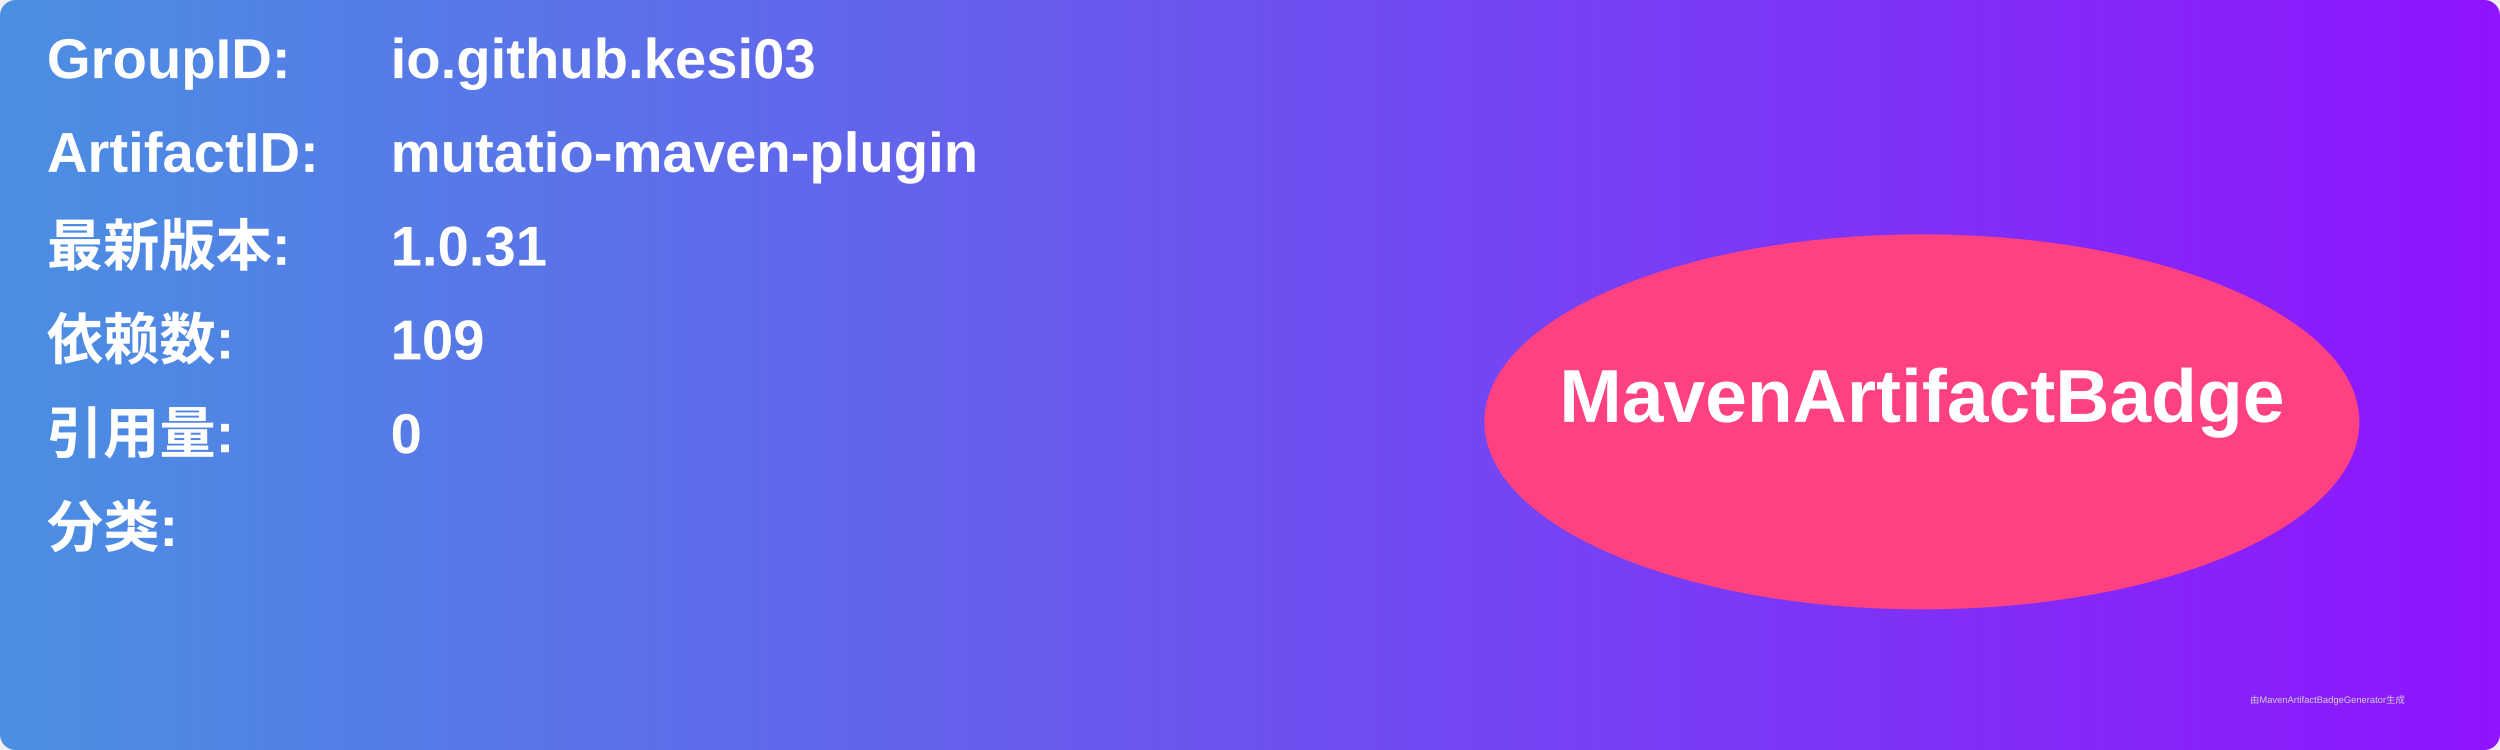
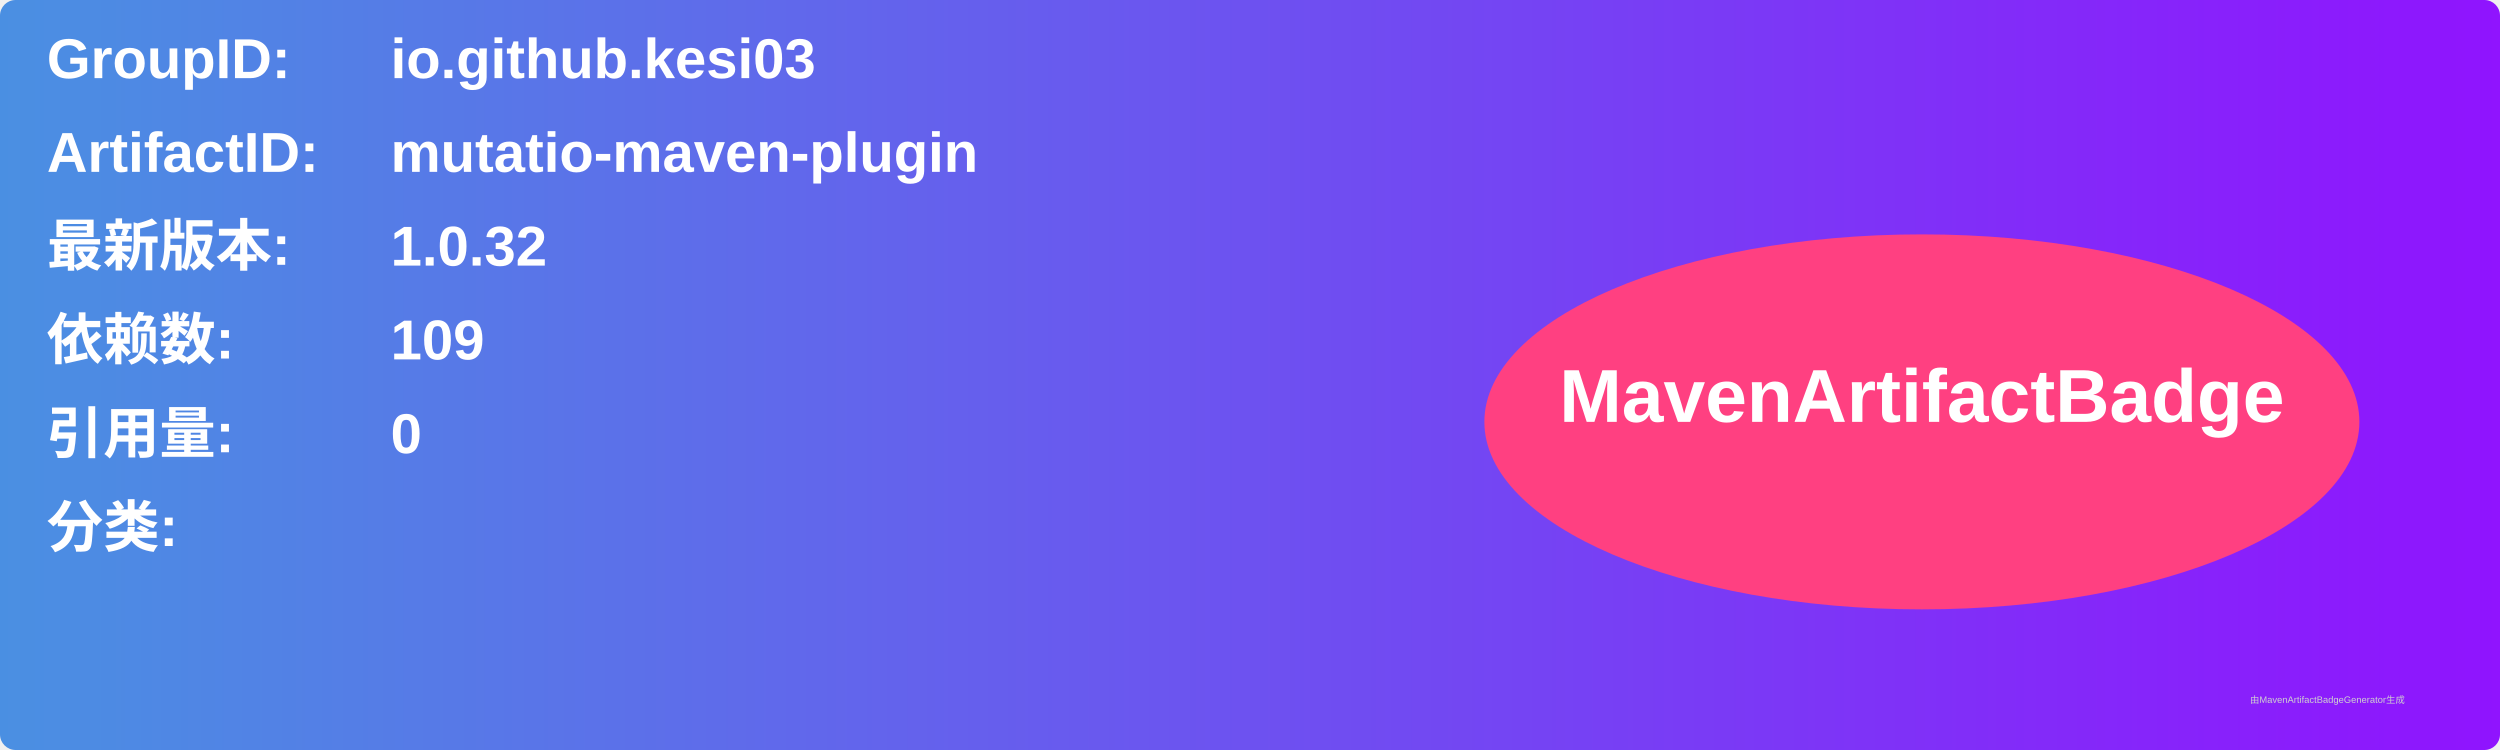
<svg xmlns="http://www.w3.org/2000/svg" width="800" height="240" viewBox="0 0 800 240">
  <linearGradient id="grad" x1="0%" y1="0%" x2="100%" y2="0%">
    <stop offset="0%" stop-color="#4a90e2" />
    <stop offset="100%" stop-color="#9013fe" />
  </linearGradient>
  <rect width="100%" height="100%" rx="5" ry="5" fill="url(#grad)" />
  <g transform="translate(15, 15)">
    <text x="0" y="10" font-family="Arial" font-size="18" fill="white" font-weight="bold" width="260">GroupID:</text>
    <text x="110" y="10" font-family="Arial" font-size="18" fill="white" font-weight="bold" width="460">io.github.kesi03</text>
    <text x="0" y="40" font-family="Arial" font-size="18" fill="white" font-weight="bold" width="260">ArtifactID:</text>
    <text x="110" y="40" font-family="Arial" font-size="18" fill="white" font-weight="bold" width="460">mutatio-maven-plugin</text>
    <text x="0" y="70" font-family="Arial" font-size="18" fill="white" font-weight="bold">最新版本:</text>
    <text x="110" y="70" font-family="Arial" font-size="18" fill="white" font-weight="bold">
-       <tspan font-weight="bold">1.0.31</tspan>
+       <tspan font-weight="bold">1.0.32</tspan>
    </text>
    <text x="0" y="100" font-family="Arial" font-size="18" fill="white" font-weight="bold">依赖数: </text>
    <text x="110" y="100" font-family="Arial" font-size="18" fill="white">
      <tspan font-weight="bold">109</tspan>
    </text>
    <text x="0" y="130" font-family="Arial" font-size="18" fill="white" font-weight="bold">引用量: </text>
    <text x="110" y="130" font-family="Arial" font-size="18" fill="white">
      <tspan font-weight="bold">0</tspan>
    </text>
    <text x="0" y="160" font-family="Arial" font-size="18" fill="white" font-weight="bold">分类:</text>
    <text x="10" y="190" font-family="Arial" font-size="10" fill="white">
      <tspan font-weight="bold" />
    </text>
    <ellipse cx="600" cy="120" rx="140" ry="60" fill="#ff4081" />
    <text x="600" y="120" text-anchor="middle" font-family="Arial" font-size="24" fill="white" font-weight="bold">MavenArtifactBadge</text>
  </g>
  <text x="720" y="225" font-family="Arial" font-size="3" fill="#d0d0d0">由MavenArtifactBadgeGenerator生成</text>
</svg>
